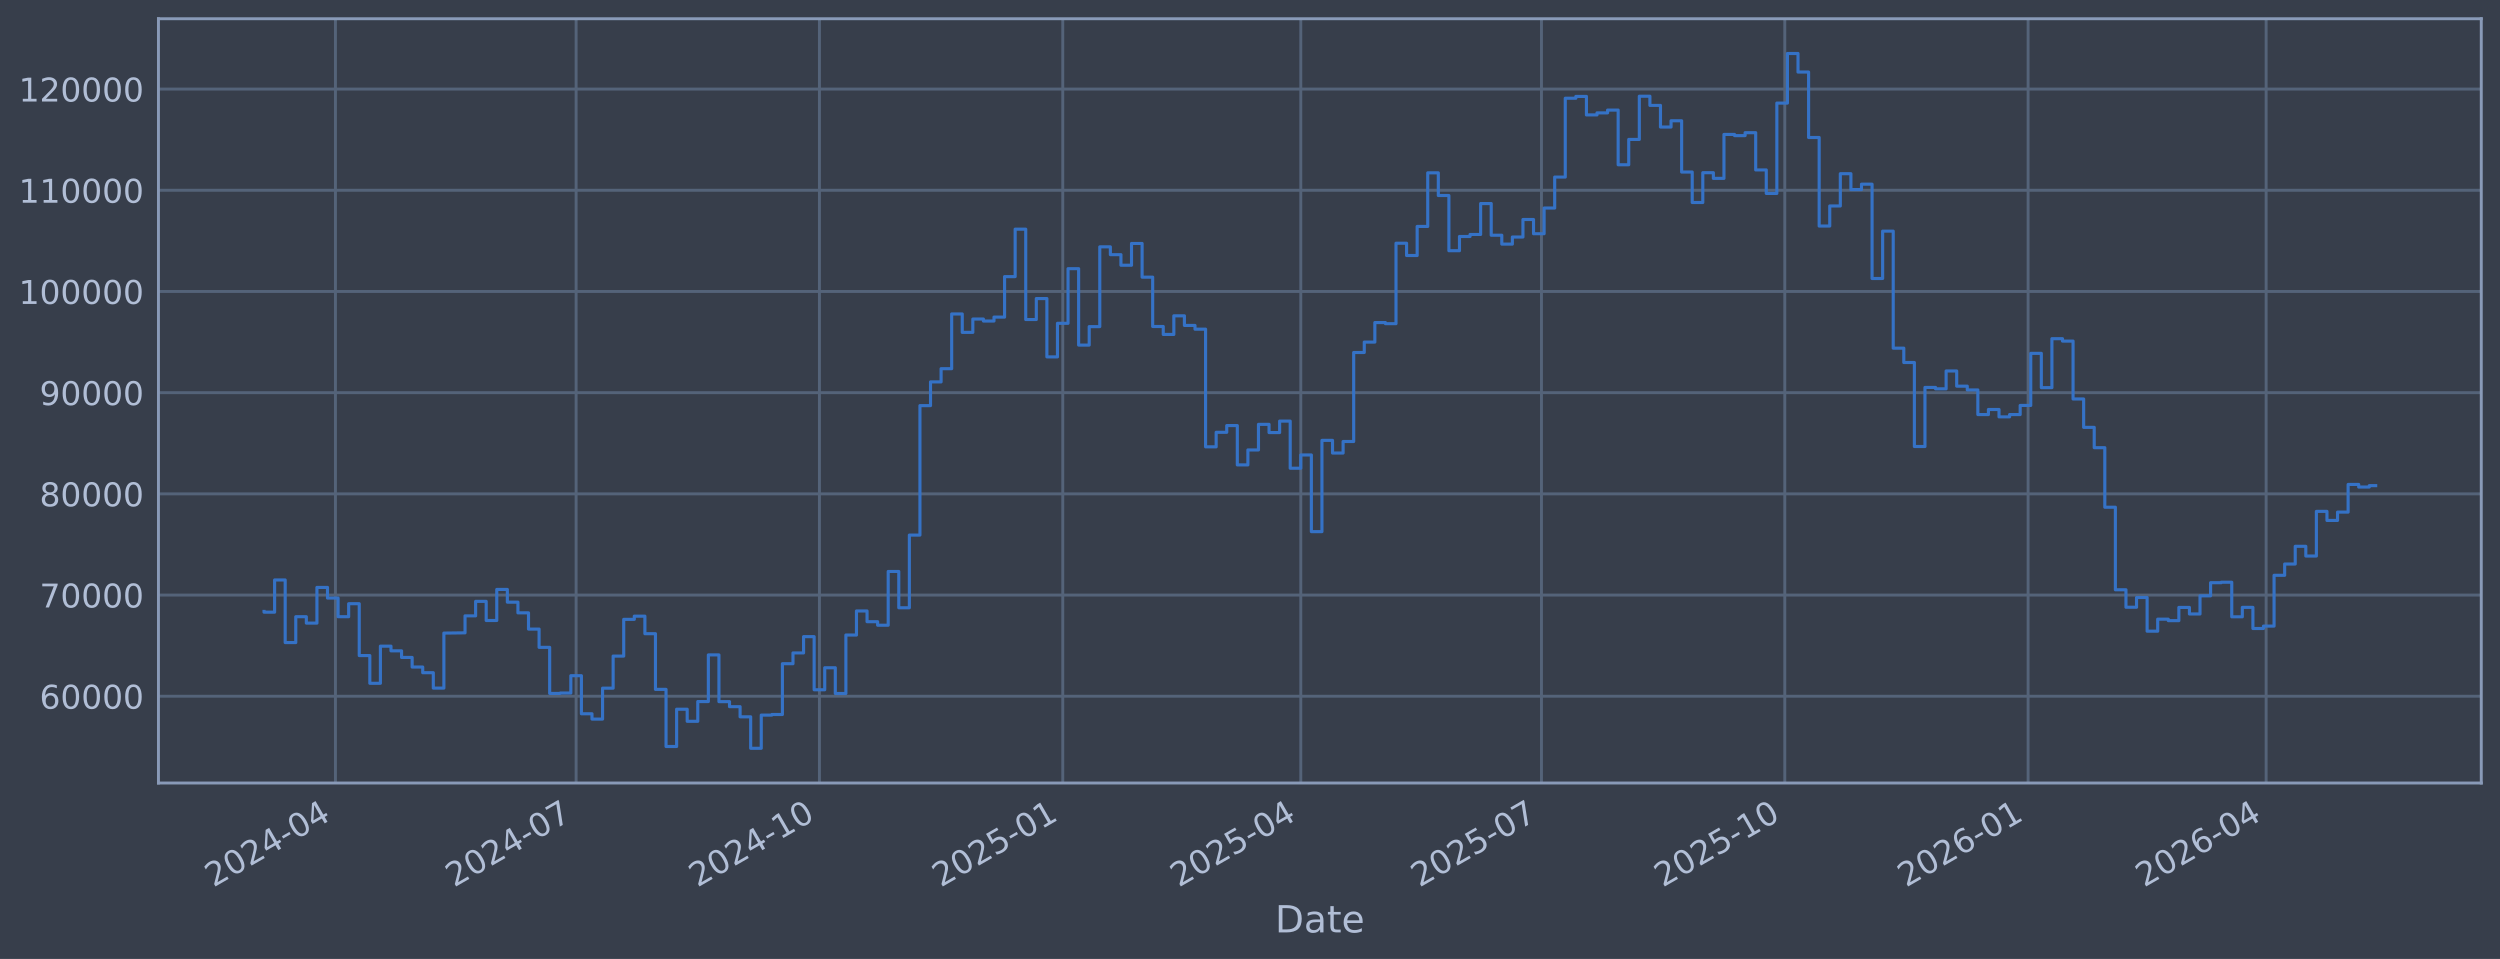
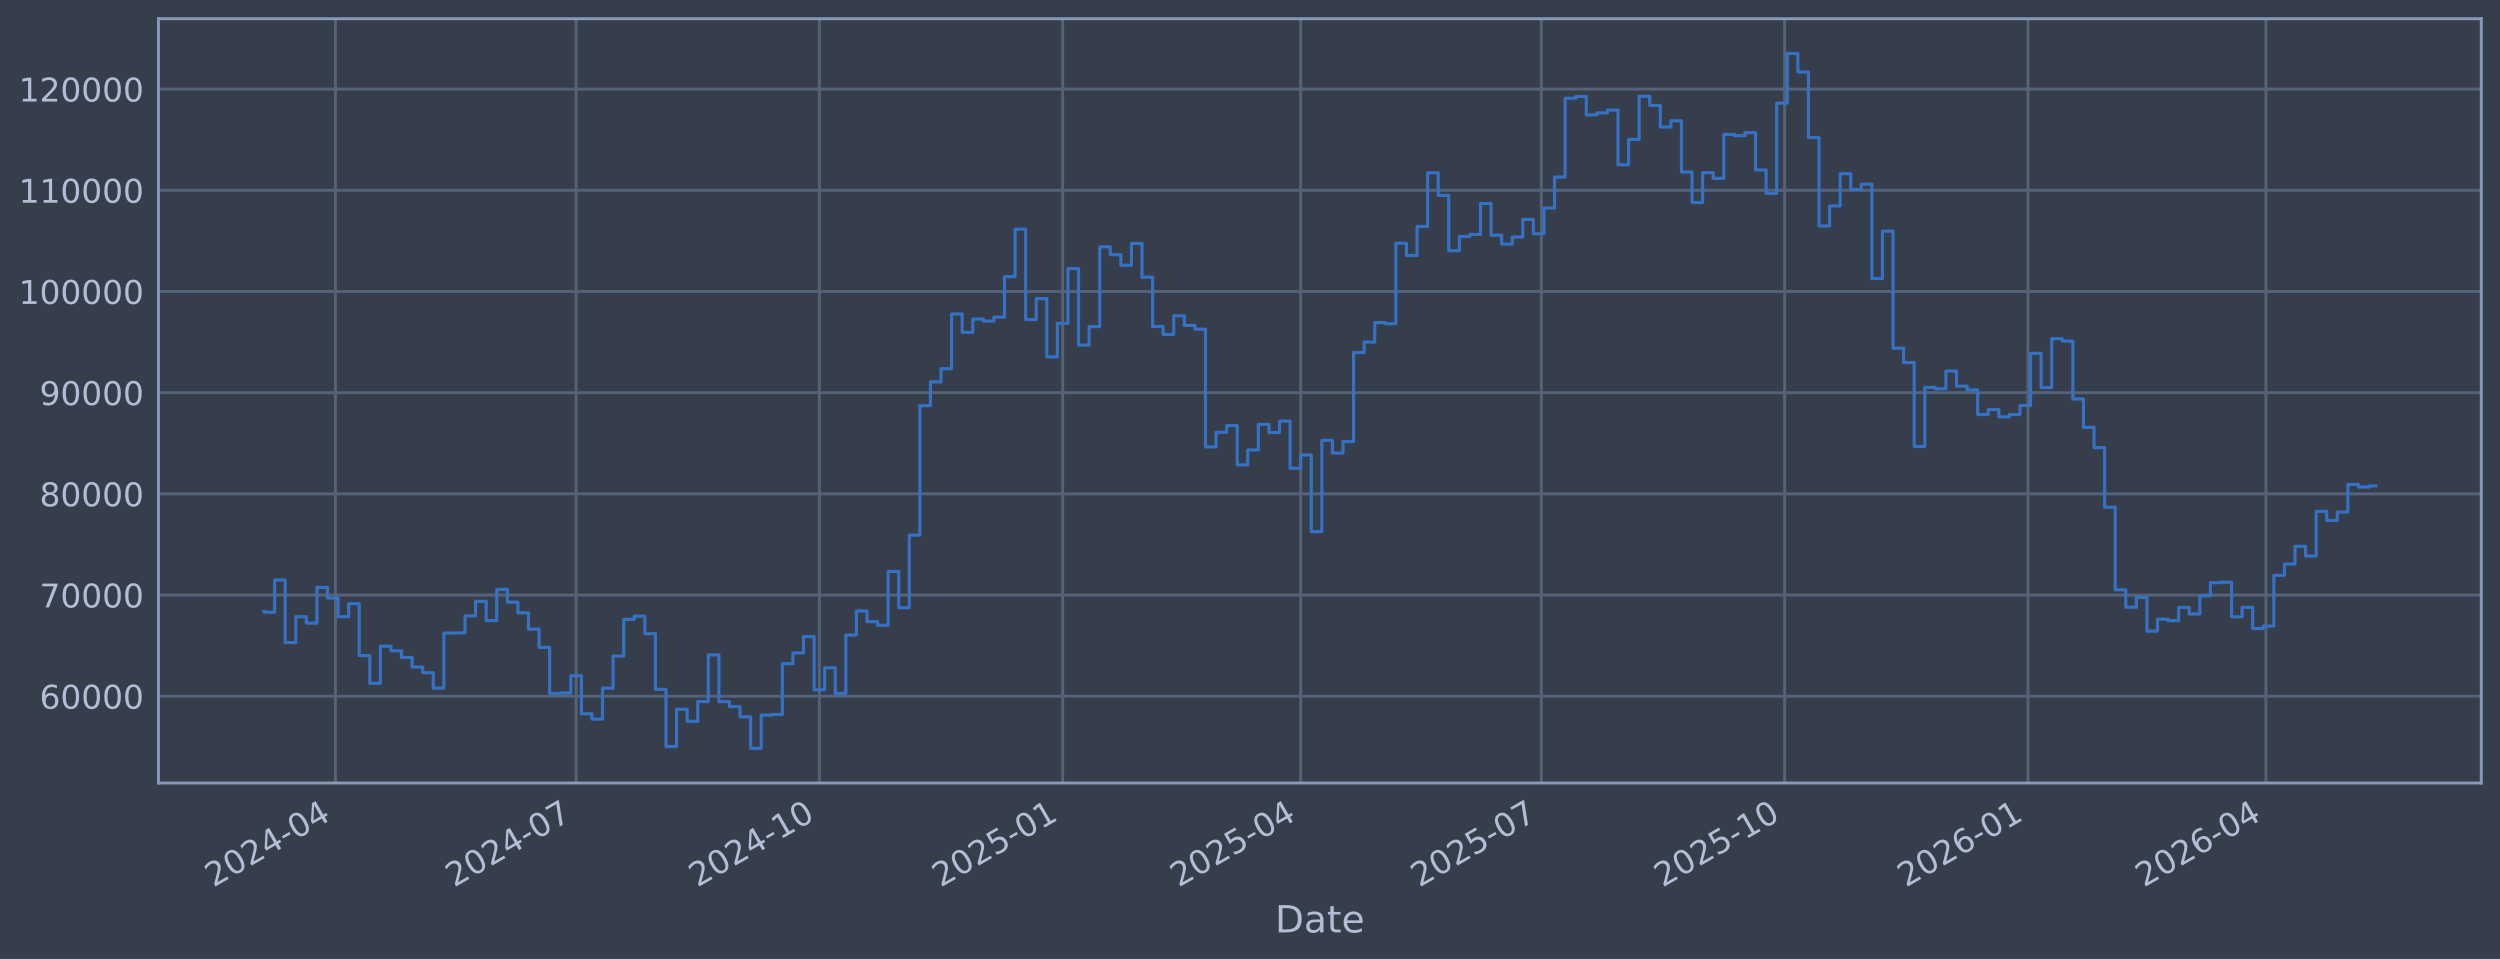
<svg xmlns="http://www.w3.org/2000/svg" xmlns:xlink="http://www.w3.org/1999/xlink" width="960.9pt" height="368.58pt" viewBox="0 0 960.9 368.58" version="1.1">
  <defs>
    <style type="text/css">*{stroke-linejoin: round; stroke-linecap: butt}</style>
  </defs>
  <g id="figure_1">
    <g id="patch_1">
      <path d="M 0 368.58  L 960.9 368.58  L 960.9 0  L 0 0  z " style="fill: #373e4b" />
    </g>
    <g id="axes_1">
      <g id="patch_2">
        <path d="M 60.901 300.96  L 953.701 300.96  L 953.701 7.2  L 60.901 7.2  z " style="fill: #373e4b" />
      </g>
      <g id="matplotlib.axis_1">
        <g id="xtick_1">
          <g id="line2d_1">
-             <path d="M 128.929 300.96  L 128.929 7.2  " clip-path="url(#p7f66bc4191)" style="fill: none; stroke: #546379; stroke-width: 1.12; stroke-linecap: square" />
+             <path d="M 128.926 300.96  L 128.926 7.2  " clip-path="url(#pec10c2a135)" style="fill: none; stroke: #546379; stroke-width: 1.12; stroke-linecap: square" />
          </g>
          <g id="line2d_2" />
          <g id="text_1">
-             <g style="fill: #b1bed6" transform="translate(82.0259 341.1745) rotate(-30) scale(0.126 -0.126)">
+             <g style="fill: #b1bed6" transform="translate(82.02299 341.1745) rotate(-30) scale(0.126 -0.126)">
              <defs>
                <path id="DejaVuSans-32" d="M 1228 531  L 3431 531  L 3431 0  L 469 0  L 469 531  Q 828 903 1448 1529  Q 2069 2156 2228 2338  Q 2531 2678 2651 2914  Q 2772 3150 2772 3378  Q 2772 3750 2511 3984  Q 2250 4219 1831 4219  Q 1534 4219 1204 4116  Q 875 4013 500 3803  L 500 4441  Q 881 4594 1212 4672  Q 1544 4750 1819 4750  Q 2544 4750 2975 4387  Q 3406 4025 3406 3419  Q 3406 3131 3298 2873  Q 3191 2616 2906 2266  Q 2828 2175 2409 1742  Q 1991 1309 1228 531  z " transform="scale(0.015625)" />
                <path id="DejaVuSans-30" d="M 2034 4250  Q 1547 4250 1301 3770  Q 1056 3291 1056 2328  Q 1056 1369 1301 889  Q 1547 409 2034 409  Q 2525 409 2770 889  Q 3016 1369 3016 2328  Q 3016 3291 2770 3770  Q 2525 4250 2034 4250  z M 2034 4750  Q 2819 4750 3233 4129  Q 3647 3509 3647 2328  Q 3647 1150 3233 529  Q 2819 -91 2034 -91  Q 1250 -91 836 529  Q 422 1150 422 2328  Q 422 3509 836 4129  Q 1250 4750 2034 4750  z " transform="scale(0.015625)" />
                <path id="DejaVuSans-34" d="M 2419 4116  L 825 1625  L 2419 1625  L 2419 4116  z M 2253 4666  L 3047 4666  L 3047 1625  L 3713 1625  L 3713 1100  L 3047 1100  L 3047 0  L 2419 0  L 2419 1100  L 313 1100  L 313 1709  L 2253 4666  z " transform="scale(0.015625)" />
                <path id="DejaVuSans-2d" d="M 313 2009  L 1997 2009  L 1997 1497  L 313 1497  L 313 2009  z " transform="scale(0.015625)" />
              </defs>
              <use xlink:href="#DejaVuSans-32" />
              <use xlink:href="#DejaVuSans-30" transform="translate(63.62305 0)" />
              <use xlink:href="#DejaVuSans-32" transform="translate(127.2461 0)" />
              <use xlink:href="#DejaVuSans-34" transform="translate(190.8691 0)" />
              <use xlink:href="#DejaVuSans-2d" transform="translate(254.4922 0)" />
              <use xlink:href="#DejaVuSans-30" transform="translate(290.5762 0)" />
              <use xlink:href="#DejaVuSans-34" transform="translate(354.1992 0)" />
            </g>
          </g>
        </g>
        <g id="xtick_2">
          <g id="line2d_3">
-             <path d="M 221.435 300.96  L 221.435 7.2  " clip-path="url(#p7f66bc4191)" style="fill: none; stroke: #546379; stroke-width: 1.12; stroke-linecap: square" />
+             <path d="M 221.423 300.96  L 221.423 7.2  " clip-path="url(#pec10c2a135)" style="fill: none; stroke: #546379; stroke-width: 1.12; stroke-linecap: square" />
          </g>
          <g id="line2d_4" />
          <g id="text_2">
-             <g style="fill: #b1bed6" transform="translate(174.532 341.1745) rotate(-30) scale(0.126 -0.126)">
+             <g style="fill: #b1bed6" transform="translate(174.5192 341.1745) rotate(-30) scale(0.126 -0.126)">
              <defs>
                <path id="DejaVuSans-37" d="M 525 4666  L 3525 4666  L 3525 4397  L 1831 0  L 1172 0  L 2766 4134  L 525 4134  L 525 4666  z " transform="scale(0.015625)" />
              </defs>
              <use xlink:href="#DejaVuSans-32" />
              <use xlink:href="#DejaVuSans-30" transform="translate(63.62305 0)" />
              <use xlink:href="#DejaVuSans-32" transform="translate(127.2461 0)" />
              <use xlink:href="#DejaVuSans-34" transform="translate(190.8691 0)" />
              <use xlink:href="#DejaVuSans-2d" transform="translate(254.4922 0)" />
              <use xlink:href="#DejaVuSans-30" transform="translate(290.5762 0)" />
              <use xlink:href="#DejaVuSans-37" transform="translate(354.1992 0)" />
            </g>
          </g>
        </g>
        <g id="xtick_3">
          <g id="line2d_5">
-             <path d="M 314.958 300.96  L 314.958 7.2  " clip-path="url(#p7f66bc4191)" style="fill: none; stroke: #546379; stroke-width: 1.12; stroke-linecap: square" />
+             <path d="M 314.935 300.96  L 314.935 7.2  " clip-path="url(#pec10c2a135)" style="fill: none; stroke: #546379; stroke-width: 1.12; stroke-linecap: square" />
          </g>
          <g id="line2d_6" />
          <g id="text_3">
-             <g style="fill: #b1bed6" transform="translate(268.0546 341.1745) rotate(-30) scale(0.126 -0.126)">
+             <g style="fill: #b1bed6" transform="translate(268.0319 341.1745) rotate(-30) scale(0.126 -0.126)">
              <defs>
                <path id="DejaVuSans-31" d="M 794 531  L 1825 531  L 1825 4091  L 703 3866  L 703 4441  L 1819 4666  L 2450 4666  L 2450 531  L 3481 531  L 3481 0  L 794 0  L 794 531  z " transform="scale(0.015625)" />
              </defs>
              <use xlink:href="#DejaVuSans-32" />
              <use xlink:href="#DejaVuSans-30" transform="translate(63.62305 0)" />
              <use xlink:href="#DejaVuSans-32" transform="translate(127.2461 0)" />
              <use xlink:href="#DejaVuSans-34" transform="translate(190.8691 0)" />
              <use xlink:href="#DejaVuSans-2d" transform="translate(254.4922 0)" />
              <use xlink:href="#DejaVuSans-31" transform="translate(290.5762 0)" />
              <use xlink:href="#DejaVuSans-30" transform="translate(354.1992 0)" />
            </g>
          </g>
        </g>
        <g id="xtick_4">
          <g id="line2d_7">
-             <path d="M 408.48 300.96  L 408.48 7.2  " clip-path="url(#p7f66bc4191)" style="fill: none; stroke: #546379; stroke-width: 1.12; stroke-linecap: square" />
+             <path d="M 408.448 300.96  L 408.448 7.2  " clip-path="url(#pec10c2a135)" style="fill: none; stroke: #546379; stroke-width: 1.12; stroke-linecap: square" />
          </g>
          <g id="line2d_8" />
          <g id="text_4">
-             <g style="fill: #b1bed6" transform="translate(361.5772 341.1745) rotate(-30) scale(0.126 -0.126)">
+             <g style="fill: #b1bed6" transform="translate(361.5446 341.1745) rotate(-30) scale(0.126 -0.126)">
              <defs>
                <path id="DejaVuSans-35" d="M 691 4666  L 3169 4666  L 3169 4134  L 1269 4134  L 1269 2991  Q 1406 3038 1543 3061  Q 1681 3084 1819 3084  Q 2600 3084 3056 2656  Q 3513 2228 3513 1497  Q 3513 744 3044 326  Q 2575 -91 1722 -91  Q 1428 -91 1123 -41  Q 819 9 494 109  L 494 744  Q 775 591 1075 516  Q 1375 441 1709 441  Q 2250 441 2565 725  Q 2881 1009 2881 1497  Q 2881 1984 2565 2268  Q 2250 2553 1709 2553  Q 1456 2553 1204 2497  Q 953 2441 691 2322  L 691 4666  z " transform="scale(0.015625)" />
              </defs>
              <use xlink:href="#DejaVuSans-32" />
              <use xlink:href="#DejaVuSans-30" transform="translate(63.62305 0)" />
              <use xlink:href="#DejaVuSans-32" transform="translate(127.2461 0)" />
              <use xlink:href="#DejaVuSans-35" transform="translate(190.8691 0)" />
              <use xlink:href="#DejaVuSans-2d" transform="translate(254.4922 0)" />
              <use xlink:href="#DejaVuSans-30" transform="translate(290.5762 0)" />
              <use xlink:href="#DejaVuSans-31" transform="translate(354.1992 0)" />
            </g>
          </g>
        </g>
        <g id="xtick_5">
          <g id="line2d_9">
-             <path d="M 499.97 300.96  L 499.97 7.2  " clip-path="url(#p7f66bc4191)" style="fill: none; stroke: #546379; stroke-width: 1.12; stroke-linecap: square" />
+             <path d="M 499.928 300.96  L 499.928 7.2  " clip-path="url(#pec10c2a135)" style="fill: none; stroke: #546379; stroke-width: 1.12; stroke-linecap: square" />
          </g>
          <g id="line2d_10" />
          <g id="text_5">
-             <g style="fill: #b1bed6" transform="translate(453.0667 341.1745) rotate(-30) scale(0.126 -0.126)">
+             <g style="fill: #b1bed6" transform="translate(453.0244 341.1745) rotate(-30) scale(0.126 -0.126)">
              <use xlink:href="#DejaVuSans-32" />
              <use xlink:href="#DejaVuSans-30" transform="translate(63.62305 0)" />
              <use xlink:href="#DejaVuSans-32" transform="translate(127.2461 0)" />
              <use xlink:href="#DejaVuSans-35" transform="translate(190.8691 0)" />
              <use xlink:href="#DejaVuSans-2d" transform="translate(254.4922 0)" />
              <use xlink:href="#DejaVuSans-30" transform="translate(290.5762 0)" />
              <use xlink:href="#DejaVuSans-34" transform="translate(354.1992 0)" />
            </g>
          </g>
        </g>
        <g id="xtick_6">
          <g id="line2d_11">
-             <path d="M 592.476 300.96  L 592.476 7.2  " clip-path="url(#p7f66bc4191)" style="fill: none; stroke: #546379; stroke-width: 1.12; stroke-linecap: square" />
+             <path d="M 592.424 300.96  L 592.424 7.2  " clip-path="url(#pec10c2a135)" style="fill: none; stroke: #546379; stroke-width: 1.12; stroke-linecap: square" />
          </g>
          <g id="line2d_12" />
          <g id="text_6">
-             <g style="fill: #b1bed6" transform="translate(545.5728 341.1745) rotate(-30) scale(0.126 -0.126)">
+             <g style="fill: #b1bed6" transform="translate(545.5207 341.1745) rotate(-30) scale(0.126 -0.126)">
              <use xlink:href="#DejaVuSans-32" />
              <use xlink:href="#DejaVuSans-30" transform="translate(63.62305 0)" />
              <use xlink:href="#DejaVuSans-32" transform="translate(127.2461 0)" />
              <use xlink:href="#DejaVuSans-35" transform="translate(190.8691 0)" />
              <use xlink:href="#DejaVuSans-2d" transform="translate(254.4922 0)" />
              <use xlink:href="#DejaVuSans-30" transform="translate(290.5762 0)" />
              <use xlink:href="#DejaVuSans-37" transform="translate(354.1992 0)" />
            </g>
          </g>
        </g>
        <g id="xtick_7">
          <g id="line2d_13">
-             <path d="M 685.999 300.96  L 685.999 7.2  " clip-path="url(#p7f66bc4191)" style="fill: none; stroke: #546379; stroke-width: 1.12; stroke-linecap: square" />
+             <path d="M 685.937 300.96  L 685.937 7.2  " clip-path="url(#pec10c2a135)" style="fill: none; stroke: #546379; stroke-width: 1.12; stroke-linecap: square" />
          </g>
          <g id="line2d_14" />
          <g id="text_7">
-             <g style="fill: #b1bed6" transform="translate(639.0954 341.1745) rotate(-30) scale(0.126 -0.126)">
+             <g style="fill: #b1bed6" transform="translate(639.0334 341.1745) rotate(-30) scale(0.126 -0.126)">
              <use xlink:href="#DejaVuSans-32" />
              <use xlink:href="#DejaVuSans-30" transform="translate(63.62305 0)" />
              <use xlink:href="#DejaVuSans-32" transform="translate(127.2461 0)" />
              <use xlink:href="#DejaVuSans-35" transform="translate(190.8691 0)" />
              <use xlink:href="#DejaVuSans-2d" transform="translate(254.4922 0)" />
              <use xlink:href="#DejaVuSans-31" transform="translate(290.5762 0)" />
              <use xlink:href="#DejaVuSans-30" transform="translate(354.1992 0)" />
            </g>
          </g>
        </g>
        <g id="xtick_8">
          <g id="line2d_15">
-             <path d="M 779.521 300.96  L 779.521 7.2  " clip-path="url(#p7f66bc4191)" style="fill: none; stroke: #546379; stroke-width: 1.12; stroke-linecap: square" />
+             <path d="M 779.449 300.96  L 779.449 7.2  " clip-path="url(#pec10c2a135)" style="fill: none; stroke: #546379; stroke-width: 1.12; stroke-linecap: square" />
          </g>
          <g id="line2d_16" />
          <g id="text_8">
-             <g style="fill: #b1bed6" transform="translate(732.618 341.1745) rotate(-30) scale(0.126 -0.126)">
+             <g style="fill: #b1bed6" transform="translate(732.5461 341.1745) rotate(-30) scale(0.126 -0.126)">
              <defs>
                <path id="DejaVuSans-36" d="M 2113 2584  Q 1688 2584 1439 2293  Q 1191 2003 1191 1497  Q 1191 994 1439 701  Q 1688 409 2113 409  Q 2538 409 2786 701  Q 3034 994 3034 1497  Q 3034 2003 2786 2293  Q 2538 2584 2113 2584  z M 3366 4563  L 3366 3988  Q 3128 4100 2886 4159  Q 2644 4219 2406 4219  Q 1781 4219 1451 3797  Q 1122 3375 1075 2522  Q 1259 2794 1537 2939  Q 1816 3084 2150 3084  Q 2853 3084 3261 2657  Q 3669 2231 3669 1497  Q 3669 778 3244 343  Q 2819 -91 2113 -91  Q 1303 -91 875 529  Q 447 1150 447 2328  Q 447 3434 972 4092  Q 1497 4750 2381 4750  Q 2619 4750 2861 4703  Q 3103 4656 3366 4563  z " transform="scale(0.015625)" />
              </defs>
              <use xlink:href="#DejaVuSans-32" />
              <use xlink:href="#DejaVuSans-30" transform="translate(63.62305 0)" />
              <use xlink:href="#DejaVuSans-32" transform="translate(127.2461 0)" />
              <use xlink:href="#DejaVuSans-36" transform="translate(190.8691 0)" />
              <use xlink:href="#DejaVuSans-2d" transform="translate(254.4922 0)" />
              <use xlink:href="#DejaVuSans-30" transform="translate(290.5762 0)" />
              <use xlink:href="#DejaVuSans-31" transform="translate(354.1992 0)" />
            </g>
          </g>
        </g>
        <g id="xtick_9">
          <g id="line2d_17">
-             <path d="M 871.011 300.96  L 871.011 7.2  " clip-path="url(#p7f66bc4191)" style="fill: none; stroke: #546379; stroke-width: 1.12; stroke-linecap: square" />
+             <path d="M 870.929 300.96  L 870.929 7.2  " clip-path="url(#pec10c2a135)" style="fill: none; stroke: #546379; stroke-width: 1.12; stroke-linecap: square" />
          </g>
          <g id="line2d_18" />
          <g id="text_9">
-             <g style="fill: #b1bed6" transform="translate(824.1075 341.1745) rotate(-30) scale(0.126 -0.126)">
+             <g style="fill: #b1bed6" transform="translate(824.0259 341.1745) rotate(-30) scale(0.126 -0.126)">
              <use xlink:href="#DejaVuSans-32" />
              <use xlink:href="#DejaVuSans-30" transform="translate(63.62305 0)" />
              <use xlink:href="#DejaVuSans-32" transform="translate(127.2461 0)" />
              <use xlink:href="#DejaVuSans-36" transform="translate(190.8691 0)" />
              <use xlink:href="#DejaVuSans-2d" transform="translate(254.4922 0)" />
              <use xlink:href="#DejaVuSans-30" transform="translate(290.5762 0)" />
              <use xlink:href="#DejaVuSans-34" transform="translate(354.1992 0)" />
            </g>
          </g>
        </g>
        <g id="text_10">
          <g style="fill: #b1bed6" transform="translate(490.0914 358.3856) scale(0.144 -0.144)">
            <defs>
              <path id="DejaVuSans-44" d="M 1259 4147  L 1259 519  L 2022 519  Q 2988 519 3436 956  Q 3884 1394 3884 2338  Q 3884 3275 3436 3711  Q 2988 4147 2022 4147  L 1259 4147  z M 628 4666  L 1925 4666  Q 3281 4666 3915 4102  Q 4550 3538 4550 2338  Q 4550 1131 3912 565  Q 3275 0 1925 0  L 628 0  L 628 4666  z " transform="scale(0.015625)" />
              <path id="DejaVuSans-61" d="M 2194 1759  Q 1497 1759 1228 1600  Q 959 1441 959 1056  Q 959 750 1161 570  Q 1363 391 1709 391  Q 2188 391 2477 730  Q 2766 1069 2766 1631  L 2766 1759  L 2194 1759  z M 3341 1997  L 3341 0  L 2766 0  L 2766 531  Q 2569 213 2275 61  Q 1981 -91 1556 -91  Q 1019 -91 701 211  Q 384 513 384 1019  Q 384 1609 779 1909  Q 1175 2209 1959 2209  L 2766 2209  L 2766 2266  Q 2766 2663 2505 2880  Q 2244 3097 1772 3097  Q 1472 3097 1187 3025  Q 903 2953 641 2809  L 641 3341  Q 956 3463 1253 3523  Q 1550 3584 1831 3584  Q 2591 3584 2966 3190  Q 3341 2797 3341 1997  z " transform="scale(0.015625)" />
              <path id="DejaVuSans-74" d="M 1172 4494  L 1172 3500  L 2356 3500  L 2356 3053  L 1172 3053  L 1172 1153  Q 1172 725 1289 603  Q 1406 481 1766 481  L 2356 481  L 2356 0  L 1766 0  Q 1100 0 847 248  Q 594 497 594 1153  L 594 3053  L 172 3053  L 172 3500  L 594 3500  L 594 4494  L 1172 4494  z " transform="scale(0.015625)" />
              <path id="DejaVuSans-65" d="M 3597 1894  L 3597 1613  L 953 1613  Q 991 1019 1311 708  Q 1631 397 2203 397  Q 2534 397 2845 478  Q 3156 559 3463 722  L 3463 178  Q 3153 47 2828 -22  Q 2503 -91 2169 -91  Q 1331 -91 842 396  Q 353 884 353 1716  Q 353 2575 817 3079  Q 1281 3584 2069 3584  Q 2775 3584 3186 3129  Q 3597 2675 3597 1894  z M 3022 2063  Q 3016 2534 2758 2815  Q 2500 3097 2075 3097  Q 1594 3097 1305 2825  Q 1016 2553 972 2059  L 3022 2063  z " transform="scale(0.015625)" />
            </defs>
            <use xlink:href="#DejaVuSans-44" />
            <use xlink:href="#DejaVuSans-61" transform="translate(77.00195 0)" />
            <use xlink:href="#DejaVuSans-74" transform="translate(138.2812 0)" />
            <use xlink:href="#DejaVuSans-65" transform="translate(177.4902 0)" />
          </g>
        </g>
      </g>
      <g id="matplotlib.axis_2">
        <g id="ytick_1">
          <g id="line2d_19">
-             <path d="M 60.901 267.605  L 953.701 267.605  " clip-path="url(#p7f66bc4191)" style="fill: none; stroke: #546379; stroke-width: 1.12; stroke-linecap: square" />
+             <path d="M 60.901 267.605  L 953.701 267.605  " clip-path="url(#pec10c2a135)" style="fill: none; stroke: #546379; stroke-width: 1.12; stroke-linecap: square" />
          </g>
          <g id="line2d_20" />
          <g id="text_11">
            <g style="fill: #b1bed6" transform="translate(15.21675 272.3918) scale(0.126 -0.126)">
              <use xlink:href="#DejaVuSans-36" />
              <use xlink:href="#DejaVuSans-30" transform="translate(63.62305 0)" />
              <use xlink:href="#DejaVuSans-30" transform="translate(127.2461 0)" />
              <use xlink:href="#DejaVuSans-30" transform="translate(190.8691 0)" />
              <use xlink:href="#DejaVuSans-30" transform="translate(254.4922 0)" />
            </g>
          </g>
        </g>
        <g id="ytick_2">
          <g id="line2d_21">
-             <path d="M 60.901 228.711  L 953.701 228.711  " clip-path="url(#p7f66bc4191)" style="fill: none; stroke: #546379; stroke-width: 1.12; stroke-linecap: square" />
+             <path d="M 60.901 228.711  L 953.701 228.711  " clip-path="url(#pec10c2a135)" style="fill: none; stroke: #546379; stroke-width: 1.12; stroke-linecap: square" />
          </g>
          <g id="line2d_22" />
          <g id="text_12">
            <g style="fill: #b1bed6" transform="translate(15.21675 233.4979) scale(0.126 -0.126)">
              <use xlink:href="#DejaVuSans-37" />
              <use xlink:href="#DejaVuSans-30" transform="translate(63.62305 0)" />
              <use xlink:href="#DejaVuSans-30" transform="translate(127.2461 0)" />
              <use xlink:href="#DejaVuSans-30" transform="translate(190.8691 0)" />
              <use xlink:href="#DejaVuSans-30" transform="translate(254.4922 0)" />
            </g>
          </g>
        </g>
        <g id="ytick_3">
          <g id="line2d_23">
-             <path d="M 60.901 189.817  L 953.701 189.817  " clip-path="url(#p7f66bc4191)" style="fill: none; stroke: #546379; stroke-width: 1.12; stroke-linecap: square" />
+             <path d="M 60.901 189.817  L 953.701 189.817  " clip-path="url(#pec10c2a135)" style="fill: none; stroke: #546379; stroke-width: 1.12; stroke-linecap: square" />
          </g>
          <g id="line2d_24" />
          <g id="text_13">
            <g style="fill: #b1bed6" transform="translate(15.21675 194.604) scale(0.126 -0.126)">
              <defs>
                <path id="DejaVuSans-38" d="M 2034 2216  Q 1584 2216 1326 1975  Q 1069 1734 1069 1313  Q 1069 891 1326 650  Q 1584 409 2034 409  Q 2484 409 2743 651  Q 3003 894 3003 1313  Q 3003 1734 2745 1975  Q 2488 2216 2034 2216  z M 1403 2484  Q 997 2584 770 2862  Q 544 3141 544 3541  Q 544 4100 942 4425  Q 1341 4750 2034 4750  Q 2731 4750 3128 4425  Q 3525 4100 3525 3541  Q 3525 3141 3298 2862  Q 3072 2584 2669 2484  Q 3125 2378 3379 2068  Q 3634 1759 3634 1313  Q 3634 634 3220 271  Q 2806 -91 2034 -91  Q 1263 -91 848 271  Q 434 634 434 1313  Q 434 1759 690 2068  Q 947 2378 1403 2484  z M 1172 3481  Q 1172 3119 1398 2916  Q 1625 2713 2034 2713  Q 2441 2713 2670 2916  Q 2900 3119 2900 3481  Q 2900 3844 2670 4047  Q 2441 4250 2034 4250  Q 1625 4250 1398 4047  Q 1172 3844 1172 3481  z " transform="scale(0.015625)" />
              </defs>
              <use xlink:href="#DejaVuSans-38" />
              <use xlink:href="#DejaVuSans-30" transform="translate(63.62305 0)" />
              <use xlink:href="#DejaVuSans-30" transform="translate(127.2461 0)" />
              <use xlink:href="#DejaVuSans-30" transform="translate(190.8691 0)" />
              <use xlink:href="#DejaVuSans-30" transform="translate(254.4922 0)" />
            </g>
          </g>
        </g>
        <g id="ytick_4">
          <g id="line2d_25">
-             <path d="M 60.901 150.923  L 953.701 150.923  " clip-path="url(#p7f66bc4191)" style="fill: none; stroke: #546379; stroke-width: 1.12; stroke-linecap: square" />
+             <path d="M 60.901 150.923  L 953.701 150.923  " clip-path="url(#pec10c2a135)" style="fill: none; stroke: #546379; stroke-width: 1.12; stroke-linecap: square" />
          </g>
          <g id="line2d_26" />
          <g id="text_14">
            <g style="fill: #b1bed6" transform="translate(15.21675 155.7101) scale(0.126 -0.126)">
              <defs>
                <path id="DejaVuSans-39" d="M 703 97  L 703 672  Q 941 559 1184 500  Q 1428 441 1663 441  Q 2288 441 2617 861  Q 2947 1281 2994 2138  Q 2813 1869 2534 1725  Q 2256 1581 1919 1581  Q 1219 1581 811 2004  Q 403 2428 403 3163  Q 403 3881 828 4315  Q 1253 4750 1959 4750  Q 2769 4750 3195 4129  Q 3622 3509 3622 2328  Q 3622 1225 3098 567  Q 2575 -91 1691 -91  Q 1453 -91 1209 -44  Q 966 3 703 97  z M 1959 2075  Q 2384 2075 2632 2365  Q 2881 2656 2881 3163  Q 2881 3666 2632 3958  Q 2384 4250 1959 4250  Q 1534 4250 1286 3958  Q 1038 3666 1038 3163  Q 1038 2656 1286 2365  Q 1534 2075 1959 2075  z " transform="scale(0.015625)" />
              </defs>
              <use xlink:href="#DejaVuSans-39" />
              <use xlink:href="#DejaVuSans-30" transform="translate(63.62305 0)" />
              <use xlink:href="#DejaVuSans-30" transform="translate(127.2461 0)" />
              <use xlink:href="#DejaVuSans-30" transform="translate(190.8691 0)" />
              <use xlink:href="#DejaVuSans-30" transform="translate(254.4922 0)" />
            </g>
          </g>
        </g>
        <g id="ytick_5">
          <g id="line2d_27">
-             <path d="M 60.901 112.029  L 953.701 112.029  " clip-path="url(#p7f66bc4191)" style="fill: none; stroke: #546379; stroke-width: 1.12; stroke-linecap: square" />
+             <path d="M 60.901 112.029  L 953.701 112.029  " clip-path="url(#pec10c2a135)" style="fill: none; stroke: #546379; stroke-width: 1.12; stroke-linecap: square" />
          </g>
          <g id="line2d_28" />
          <g id="text_15">
            <g style="fill: #b1bed6" transform="translate(7.2 116.8162) scale(0.126 -0.126)">
              <use xlink:href="#DejaVuSans-31" />
              <use xlink:href="#DejaVuSans-30" transform="translate(63.62305 0)" />
              <use xlink:href="#DejaVuSans-30" transform="translate(127.2461 0)" />
              <use xlink:href="#DejaVuSans-30" transform="translate(190.8691 0)" />
              <use xlink:href="#DejaVuSans-30" transform="translate(254.4922 0)" />
              <use xlink:href="#DejaVuSans-30" transform="translate(318.1152 0)" />
            </g>
          </g>
        </g>
        <g id="ytick_6">
          <g id="line2d_29">
-             <path d="M 60.901 73.135  L 953.701 73.135  " clip-path="url(#p7f66bc4191)" style="fill: none; stroke: #546379; stroke-width: 1.12; stroke-linecap: square" />
+             <path d="M 60.901 73.135  L 953.701 73.135  " clip-path="url(#pec10c2a135)" style="fill: none; stroke: #546379; stroke-width: 1.12; stroke-linecap: square" />
          </g>
          <g id="line2d_30" />
          <g id="text_16">
            <g style="fill: #b1bed6" transform="translate(7.2 77.92225) scale(0.126 -0.126)">
              <use xlink:href="#DejaVuSans-31" />
              <use xlink:href="#DejaVuSans-31" transform="translate(63.62305 0)" />
              <use xlink:href="#DejaVuSans-30" transform="translate(127.2461 0)" />
              <use xlink:href="#DejaVuSans-30" transform="translate(190.8691 0)" />
              <use xlink:href="#DejaVuSans-30" transform="translate(254.4922 0)" />
              <use xlink:href="#DejaVuSans-30" transform="translate(318.1152 0)" />
            </g>
          </g>
        </g>
        <g id="ytick_7">
          <g id="line2d_31">
-             <path d="M 60.901 34.241  L 953.701 34.241  " clip-path="url(#p7f66bc4191)" style="fill: none; stroke: #546379; stroke-width: 1.12; stroke-linecap: square" />
+             <path d="M 60.901 34.241  L 953.701 34.241  " clip-path="url(#pec10c2a135)" style="fill: none; stroke: #546379; stroke-width: 1.12; stroke-linecap: square" />
          </g>
          <g id="line2d_32" />
          <g id="text_17">
            <g style="fill: #b1bed6" transform="translate(7.2 39.02834) scale(0.126 -0.126)">
              <use xlink:href="#DejaVuSans-31" />
              <use xlink:href="#DejaVuSans-32" transform="translate(63.62305 0)" />
              <use xlink:href="#DejaVuSans-30" transform="translate(127.2461 0)" />
              <use xlink:href="#DejaVuSans-30" transform="translate(190.8691 0)" />
              <use xlink:href="#DejaVuSans-30" transform="translate(254.4922 0)" />
              <use xlink:href="#DejaVuSans-30" transform="translate(318.1152 0)" />
            </g>
          </g>
        </g>
      </g>
      <g id="line2d_33">
-         <path d="M 101.482 235.021  L 101.482 235.296  L 105.549 235.296  L 105.549 222.919  L 109.615 222.919  L 109.615 246.977  L 113.681 246.977  L 113.681 237.045  L 117.747 237.045  L 117.747 239.499  L 121.813 239.499  L 121.813 225.776  L 125.88 225.776  L 125.88 229.873  L 129.946 229.873  L 129.946 237.044  L 134.012 237.044  L 134.012 232.049  L 138.078 232.049  L 138.078 251.97  L 142.144 251.97  L 142.144 262.624  L 146.211 262.624  L 146.211 248.353  L 150.277 248.353  L 150.277 250.156  L 154.343 250.156  L 154.343 252.698  L 158.409 252.698  L 158.409 256.383  L 162.475 256.383  L 162.475 258.568  L 166.542 258.568  L 166.542 264.471  L 170.608 264.471  L 170.608 243.338  L 178.74 243.234  L 178.74 236.714  L 182.806 236.714  L 182.806 231.145  L 186.873 231.145  L 186.873 238.493  L 190.939 238.493  L 190.939 226.559  L 195.005 226.559  L 195.005 231.442  L 199.071 231.442  L 199.071 235.557  L 203.137 235.557  L 203.137 241.791  L 207.204 241.791  L 207.204 248.818  L 211.27 248.818  L 211.27 266.518  L 215.336 266.518  L 215.336 266.377  L 219.402 266.377  L 219.402 259.716  L 223.468 259.716  L 223.468 274.352  L 227.535 274.352  L 227.535 276.383  L 231.601 276.383  L 231.601 264.5  L 235.667 264.5  L 235.667 252.169  L 239.733 252.169  L 239.733 238.056  L 243.799 238.056  L 243.799 236.821  L 247.866 236.821  L 247.866 243.568  L 251.932 243.568  L 251.932 264.973  L 255.998 264.973  L 255.998 286.922  L 260.064 286.922  L 260.064 272.595  L 264.13 272.595  L 264.13 277.237  L 268.197 277.237  L 268.197 269.643  L 272.263 269.643  L 272.263 251.728  L 276.329 251.728  L 276.329 269.679  L 280.395 269.679  L 280.395 271.615  L 284.461 271.615  L 284.461 275.513  L 288.528 275.513  L 288.528 287.607  L 292.594 287.607  L 292.594 274.853  L 296.66 274.853  L 296.66 274.625  L 300.726 274.625  L 300.726 255.107  L 304.792 255.107  L 304.792 250.962  L 308.859 250.962  L 308.859 244.702  L 312.925 244.702  L 312.925 265.118  L 316.991 265.118  L 316.991 256.656  L 321.057 256.656  L 321.057 266.558  L 325.123 266.558  L 325.123 244.08  L 329.19 244.08  L 329.19 234.832  L 333.256 234.832  L 333.256 238.947  L 337.322 238.947  L 337.322 240.306  L 341.388 240.306  L 341.388 219.649  L 345.454 219.649  L 345.454 233.595  L 349.521 233.595  L 349.521 205.661  L 353.587 205.661  L 353.587 155.902  L 357.653 155.902  L 357.653 146.788  L 361.719 146.788  L 361.719 141.707  L 365.785 141.707  L 365.785 120.675  L 369.852 120.675  L 369.852 127.754  L 373.918 127.754  L 373.918 122.633  L 377.984 122.633  L 377.984 123.388  L 382.05 123.388  L 382.05 121.887  L 386.116 121.887  L 386.116 106.321  L 390.183 106.321  L 390.183 88.086  L 394.249 88.086  L 394.249 122.816  L 398.315 122.816  L 398.315 114.751  L 402.381 114.751  L 402.381 137.169  L 406.447 137.169  L 406.447 124.267  L 410.514 124.267  L 410.514 103.265  L 414.58 103.265  L 414.58 132.633  L 418.646 132.633  L 418.646 125.536  L 422.712 125.536  L 422.712 94.881  L 426.778 94.881  L 426.778 97.883  L 430.845 97.883  L 430.845 101.945  L 434.911 101.945  L 434.911 93.578  L 438.977 93.578  L 438.977 106.527  L 443.043 106.527  L 443.043 125.484  L 447.109 125.484  L 447.109 128.551  L 451.176 128.551  L 451.176 121.388  L 455.242 121.388  L 455.242 125.087  L 459.308 125.087  L 459.308 126.518  L 463.374 126.518  L 463.374 171.747  L 467.44 171.747  L 467.44 166.163  L 471.507 166.163  L 471.507 163.581  L 475.573 163.581  L 475.573 178.696  L 479.639 178.696  L 479.639 172.939  L 483.705 172.939  L 483.705 163.106  L 487.771 163.106  L 487.771 166.259  L 491.838 166.259  L 491.838 161.861  L 495.904 161.861  L 495.904 179.972  L 499.97 179.972  L 499.97 174.874  L 504.036 174.874  L 504.036 204.338  L 508.102 204.338  L 508.102 169.268  L 512.169 169.268  L 512.169 174.129  L 516.235 174.129  L 516.235 169.699  L 520.301 169.699  L 520.301 135.479  L 524.367 135.479  L 524.367 131.483  L 528.433 131.483  L 528.433 123.981  L 532.5 123.981  L 532.5 124.404  L 536.566 124.404  L 536.566 93.491  L 540.632 93.491  L 540.632 98.213  L 544.698 98.213  L 544.698 87.041  L 548.764 87.041  L 548.764 66.437  L 552.831 66.437  L 552.831 75.153  L 556.897 75.153  L 556.897 96.364  L 560.963 96.364  L 560.963 90.892  L 565.029 90.892  L 565.029 90.12  L 569.095 90.12  L 569.095 78.236  L 573.162 78.236  L 573.162 90.409  L 577.228 90.409  L 577.228 93.825  L 581.294 93.825  L 581.294 91.103  L 585.36 91.103  L 585.36 84.374  L 589.426 84.374  L 589.426 89.837  L 593.493 89.837  L 593.493 79.968  L 597.559 79.968  L 597.559 68.059  L 601.625 68.059  L 601.625 37.76  L 605.691 37.76  L 605.691 37.054  L 609.757 37.054  L 609.757 44.172  L 613.824 44.172  L 613.824 43.388  L 617.89 43.388  L 617.89 42.31  L 621.956 42.31  L 621.956 63.327  L 626.022 63.327  L 626.022 53.593  L 630.088 53.593  L 630.088 36.982  L 634.155 36.982  L 634.155 40.511  L 638.221 40.511  L 638.221 48.822  L 642.287 48.822  L 642.287 46.427  L 646.353 46.427  L 646.353 66.121  L 650.419 66.121  L 650.419 77.838  L 654.486 77.838  L 654.486 66.377  L 658.552 66.377  L 658.552 68.563  L 662.618 68.563  L 662.618 51.675  L 666.684 51.675  L 666.684 52.123  L 670.75 52.123  L 670.75 50.999  L 674.817 50.999  L 674.817 65.316  L 678.883 65.316  L 678.883 74.345  L 682.949 74.345  L 682.949 39.618  L 687.015 39.618  L 687.015 20.553  L 691.081 20.553  L 691.081 27.69  L 695.148 27.69  L 695.148 52.846  L 699.214 52.846  L 699.214 86.88  L 703.28 86.88  L 703.28 79.171  L 707.346 79.171  L 707.346 66.766  L 711.412 66.766  L 711.412 72.869  L 715.479 72.869  L 715.479 70.794  L 719.545 70.794  L 719.545 107.041  L 723.611 107.041  L 723.611 88.839  L 727.677 88.839  L 727.677 133.813  L 731.743 133.813  L 731.743 139.336  L 735.81 139.336  L 735.81 171.624  L 739.876 171.624  L 739.876 148.91  L 743.942 148.91  L 743.942 149.459  L 748.008 149.459  L 748.008 142.592  L 752.074 142.592  L 752.074 148.42  L 756.141 148.42  L 756.141 149.875  L 760.207 149.875  L 760.207 159.342  L 764.273 159.342  L 764.273 157.39  L 768.339 157.39  L 768.339 160.227  L 772.405 160.227  L 772.405 159.343  L 776.472 159.343  L 776.472 155.843  L 780.538 155.843  L 780.538 135.823  L 784.604 135.823  L 784.604 148.995  L 788.67 148.995  L 788.67 130.178  L 792.736 130.178  L 792.736 131.095  L 796.803 131.095  L 796.803 153.355  L 800.869 153.355  L 800.869 164.26  L 804.935 164.26  L 804.935 172.068  L 809.001 172.068  L 809.001 194.952  L 813.067 194.952  L 813.067 226.687  L 817.134 226.687  L 817.134 233.401  L 821.2 233.401  L 821.2 229.665  L 825.266 229.665  L 825.266 242.605  L 829.332 242.605  L 829.332 237.987  L 833.398 237.987  L 833.398 238.548  L 837.465 238.548  L 837.465 233.472  L 841.531 233.472  L 841.531 235.99  L 845.597 235.99  L 845.597 229.013  L 849.663 229.013  L 849.663 223.971  L 853.729 223.971  L 853.729 223.797  L 857.796 223.797  L 857.796 237.074  L 861.862 237.074  L 861.862 233.458  L 865.928 233.458  L 865.928 241.567  L 869.994 241.567  L 869.994 240.645  L 874.06 240.645  L 874.06 221.128  L 878.127 221.128  L 878.127 216.789  L 882.193 216.789  L 882.193 209.984  L 886.259 209.984  L 886.259 213.709  L 890.325 213.709  L 890.325 196.559  L 894.391 196.559  L 894.391 200.033  L 898.458 200.033  L 898.458 196.834  L 902.524 196.834  L 902.524 186.206  L 906.59 186.206  L 906.59 187.203  L 910.656 187.203  L 910.656 186.658  L 913.119 186.658  L 913.119 186.658  " clip-path="url(#p7f66bc4191)" style="fill: none; stroke: #3572c6; stroke-width: 1.2; stroke-linecap: square" />
+         <path d="M 101.482 235.021  L 101.482 235.296  L 105.548 235.296  L 105.548 222.919  L 109.614 222.919  L 109.614 246.977  L 113.68 246.977  L 113.68 237.045  L 117.745 237.045  L 117.745 239.499  L 121.811 239.499  L 121.811 225.776  L 125.877 225.776  L 125.877 229.873  L 129.943 229.873  L 129.943 237.044  L 134.008 237.044  L 134.008 232.049  L 138.074 232.049  L 138.074 251.97  L 142.14 251.97  L 142.14 262.624  L 146.206 262.624  L 146.206 248.353  L 150.272 248.353  L 150.272 250.156  L 154.337 250.156  L 154.337 252.698  L 158.403 252.698  L 158.403 256.383  L 162.469 256.383  L 162.469 258.568  L 166.535 258.568  L 166.535 264.471  L 170.6 264.471  L 170.6 243.338  L 178.732 243.234  L 178.732 236.714  L 182.798 236.714  L 182.798 231.145  L 186.863 231.145  L 186.863 238.493  L 190.929 238.493  L 190.929 226.559  L 194.995 226.559  L 194.995 231.442  L 199.061 231.442  L 199.061 235.557  L 203.127 235.557  L 203.127 241.791  L 207.192 241.791  L 207.192 248.818  L 211.258 248.818  L 211.258 266.518  L 215.324 266.518  L 215.324 266.377  L 219.39 266.377  L 219.39 259.716  L 223.455 259.716  L 223.455 274.352  L 227.521 274.352  L 227.521 276.383  L 231.587 276.383  L 231.587 264.5  L 235.653 264.5  L 235.653 252.169  L 239.718 252.169  L 239.718 238.056  L 243.784 238.056  L 243.784 236.821  L 247.85 236.821  L 247.85 243.568  L 251.916 243.568  L 251.916 264.973  L 255.982 264.973  L 255.982 286.922  L 260.047 286.922  L 260.047 272.595  L 264.113 272.595  L 264.113 277.237  L 268.179 277.237  L 268.179 269.643  L 272.245 269.643  L 272.245 251.728  L 276.31 251.728  L 276.31 269.679  L 280.376 269.679  L 280.376 271.615  L 284.442 271.615  L 284.442 275.513  L 288.508 275.513  L 288.508 287.607  L 292.573 287.607  L 292.573 274.853  L 296.639 274.853  L 296.639 274.625  L 300.705 274.625  L 300.705 255.107  L 304.771 255.107  L 304.771 250.962  L 308.837 250.962  L 308.837 244.702  L 312.902 244.702  L 312.902 265.118  L 316.968 265.118  L 316.968 256.656  L 321.034 256.656  L 321.034 266.558  L 325.1 266.558  L 325.1 244.08  L 329.165 244.08  L 329.165 234.832  L 333.231 234.832  L 333.231 238.947  L 337.297 238.947  L 337.297 240.306  L 341.363 240.306  L 341.363 219.649  L 345.428 219.649  L 345.428 233.595  L 349.494 233.595  L 349.494 205.661  L 353.56 205.661  L 353.56 155.902  L 357.626 155.902  L 357.626 146.788  L 361.692 146.788  L 361.692 141.707  L 365.757 141.707  L 365.757 120.675  L 369.823 120.675  L 369.823 127.754  L 373.889 127.754  L 373.889 122.633  L 377.955 122.633  L 377.955 123.388  L 382.02 123.388  L 382.02 121.887  L 386.086 121.887  L 386.086 106.321  L 390.152 106.321  L 390.152 88.086  L 394.218 88.086  L 394.218 122.816  L 398.283 122.816  L 398.283 114.751  L 402.349 114.751  L 402.349 137.169  L 406.415 137.169  L 406.415 124.267  L 410.481 124.267  L 410.481 103.265  L 414.547 103.265  L 414.547 132.633  L 418.612 132.633  L 418.612 125.536  L 422.678 125.536  L 422.678 94.881  L 426.744 94.881  L 426.744 97.883  L 430.81 97.883  L 430.81 101.945  L 434.875 101.945  L 434.875 93.578  L 438.941 93.578  L 438.941 106.527  L 443.007 106.527  L 443.007 125.484  L 447.073 125.484  L 447.073 128.551  L 451.138 128.551  L 451.138 121.388  L 455.204 121.388  L 455.204 125.087  L 459.27 125.087  L 459.27 126.518  L 463.336 126.518  L 463.336 171.747  L 467.402 171.747  L 467.402 166.163  L 471.467 166.163  L 471.467 163.581  L 475.533 163.581  L 475.533 178.696  L 479.599 178.696  L 479.599 172.939  L 483.665 172.939  L 483.665 163.106  L 487.73 163.106  L 487.73 166.259  L 491.796 166.259  L 491.796 161.861  L 495.862 161.861  L 495.862 179.972  L 499.928 179.972  L 499.928 174.874  L 503.993 174.874  L 503.993 204.338  L 508.059 204.338  L 508.059 169.268  L 512.125 169.268  L 512.125 174.129  L 516.191 174.129  L 516.191 169.699  L 520.257 169.699  L 520.257 135.479  L 524.322 135.479  L 524.322 131.483  L 528.388 131.483  L 528.388 123.981  L 532.454 123.981  L 532.454 124.404  L 536.52 124.404  L 536.52 93.491  L 540.585 93.491  L 540.585 98.213  L 544.651 98.213  L 544.651 87.041  L 548.717 87.041  L 548.717 66.437  L 552.783 66.437  L 552.783 75.153  L 556.848 75.153  L 556.848 96.364  L 560.914 96.364  L 560.914 90.892  L 564.98 90.892  L 564.98 90.12  L 569.046 90.12  L 569.046 78.236  L 573.112 78.236  L 573.112 90.409  L 577.177 90.409  L 577.177 93.825  L 581.243 93.825  L 581.243 91.103  L 585.309 91.103  L 585.309 84.374  L 589.375 84.374  L 589.375 89.837  L 593.44 89.837  L 593.44 79.968  L 597.506 79.968  L 597.506 68.059  L 601.572 68.059  L 601.572 37.76  L 605.638 37.76  L 605.638 37.054  L 609.703 37.054  L 609.703 44.172  L 613.769 44.172  L 613.769 43.388  L 617.835 43.388  L 617.835 42.31  L 621.901 42.31  L 621.901 63.327  L 625.967 63.327  L 625.967 53.593  L 630.032 53.593  L 630.032 36.982  L 634.098 36.982  L 634.098 40.511  L 638.164 40.511  L 638.164 48.822  L 642.23 48.822  L 642.23 46.427  L 646.295 46.427  L 646.295 66.121  L 650.361 66.121  L 650.361 77.838  L 654.427 77.838  L 654.427 66.377  L 658.493 66.377  L 658.493 68.563  L 662.558 68.563  L 662.558 51.675  L 666.624 51.675  L 666.624 52.123  L 670.69 52.123  L 670.69 50.999  L 674.756 50.999  L 674.756 65.316  L 678.822 65.316  L 678.822 74.345  L 682.887 74.345  L 682.887 39.618  L 686.953 39.618  L 686.953 20.553  L 691.019 20.553  L 691.019 27.69  L 695.085 27.69  L 695.085 52.846  L 699.15 52.846  L 699.15 86.88  L 703.216 86.88  L 703.216 79.171  L 707.282 79.171  L 707.282 66.766  L 711.348 66.766  L 711.348 72.869  L 715.413 72.869  L 715.413 70.794  L 719.479 70.794  L 719.479 107.041  L 723.545 107.041  L 723.545 88.839  L 727.611 88.839  L 727.611 133.813  L 731.677 133.813  L 731.677 139.336  L 735.742 139.336  L 735.742 171.624  L 739.808 171.624  L 739.808 148.91  L 743.874 148.91  L 743.874 149.459  L 747.94 149.459  L 747.94 142.592  L 752.005 142.592  L 752.005 148.42  L 756.071 148.42  L 756.071 149.875  L 760.137 149.875  L 760.137 159.342  L 764.203 159.342  L 764.203 157.39  L 768.268 157.39  L 768.268 160.227  L 772.334 160.227  L 772.334 159.343  L 776.4 159.343  L 776.4 155.843  L 780.466 155.843  L 780.466 135.823  L 784.532 135.823  L 784.532 148.995  L 788.597 148.995  L 788.597 130.178  L 792.663 130.178  L 792.663 131.095  L 796.729 131.095  L 796.729 153.355  L 800.795 153.355  L 800.795 164.26  L 804.86 164.26  L 804.86 172.068  L 808.926 172.068  L 808.926 194.952  L 812.992 194.952  L 812.992 226.687  L 817.058 226.687  L 817.058 233.401  L 821.123 233.401  L 821.123 229.665  L 825.189 229.665  L 825.189 242.605  L 829.255 242.605  L 829.255 237.987  L 833.321 237.987  L 833.321 238.548  L 837.387 238.548  L 837.387 233.472  L 841.452 233.472  L 841.452 235.99  L 845.518 235.99  L 845.518 229.013  L 849.584 229.013  L 849.584 223.971  L 853.65 223.971  L 853.65 223.797  L 857.715 223.797  L 857.715 237.074  L 861.781 237.074  L 861.781 233.458  L 865.847 233.458  L 865.847 241.567  L 869.913 241.567  L 869.913 240.645  L 873.978 240.645  L 873.978 221.128  L 878.044 221.128  L 878.044 216.789  L 882.11 216.789  L 882.11 209.984  L 886.176 209.984  L 886.176 213.709  L 890.242 213.709  L 890.242 196.559  L 894.307 196.559  L 894.307 200.033  L 898.373 200.033  L 898.373 196.834  L 902.439 196.834  L 902.439 186.206  L 906.505 186.206  L 906.505 187.203  L 910.57 187.203  L 910.57 186.772  L 913.119 186.772  L 913.119 186.772  " clip-path="url(#pec10c2a135)" style="fill: none; stroke: #3572c6; stroke-width: 1.2; stroke-linecap: square" />
      </g>
      <g id="patch_3">
        <path d="M 60.901 300.96  L 60.901 7.2  " style="fill: none; stroke: #899ab8; stroke-width: 1.12; stroke-linejoin: miter; stroke-linecap: square" />
      </g>
      <g id="patch_4">
        <path d="M 953.701 300.96  L 953.701 7.2  " style="fill: none; stroke: #899ab8; stroke-width: 1.12; stroke-linejoin: miter; stroke-linecap: square" />
      </g>
      <g id="patch_5">
        <path d="M 60.901 300.96  L 953.701 300.96  " style="fill: none; stroke: #899ab8; stroke-width: 1.12; stroke-linejoin: miter; stroke-linecap: square" />
      </g>
      <g id="patch_6">
        <path d="M 60.901 7.2  L 953.701 7.2  " style="fill: none; stroke: #899ab8; stroke-width: 1.12; stroke-linejoin: miter; stroke-linecap: square" />
      </g>
    </g>
  </g>
  <defs>
-     <clipPath id="p7f66bc4191">
+     <clipPath id="pec10c2a135">
      <rect x="60.901" y="7.2" width="892.8" height="293.76" />
    </clipPath>
  </defs>
</svg>
